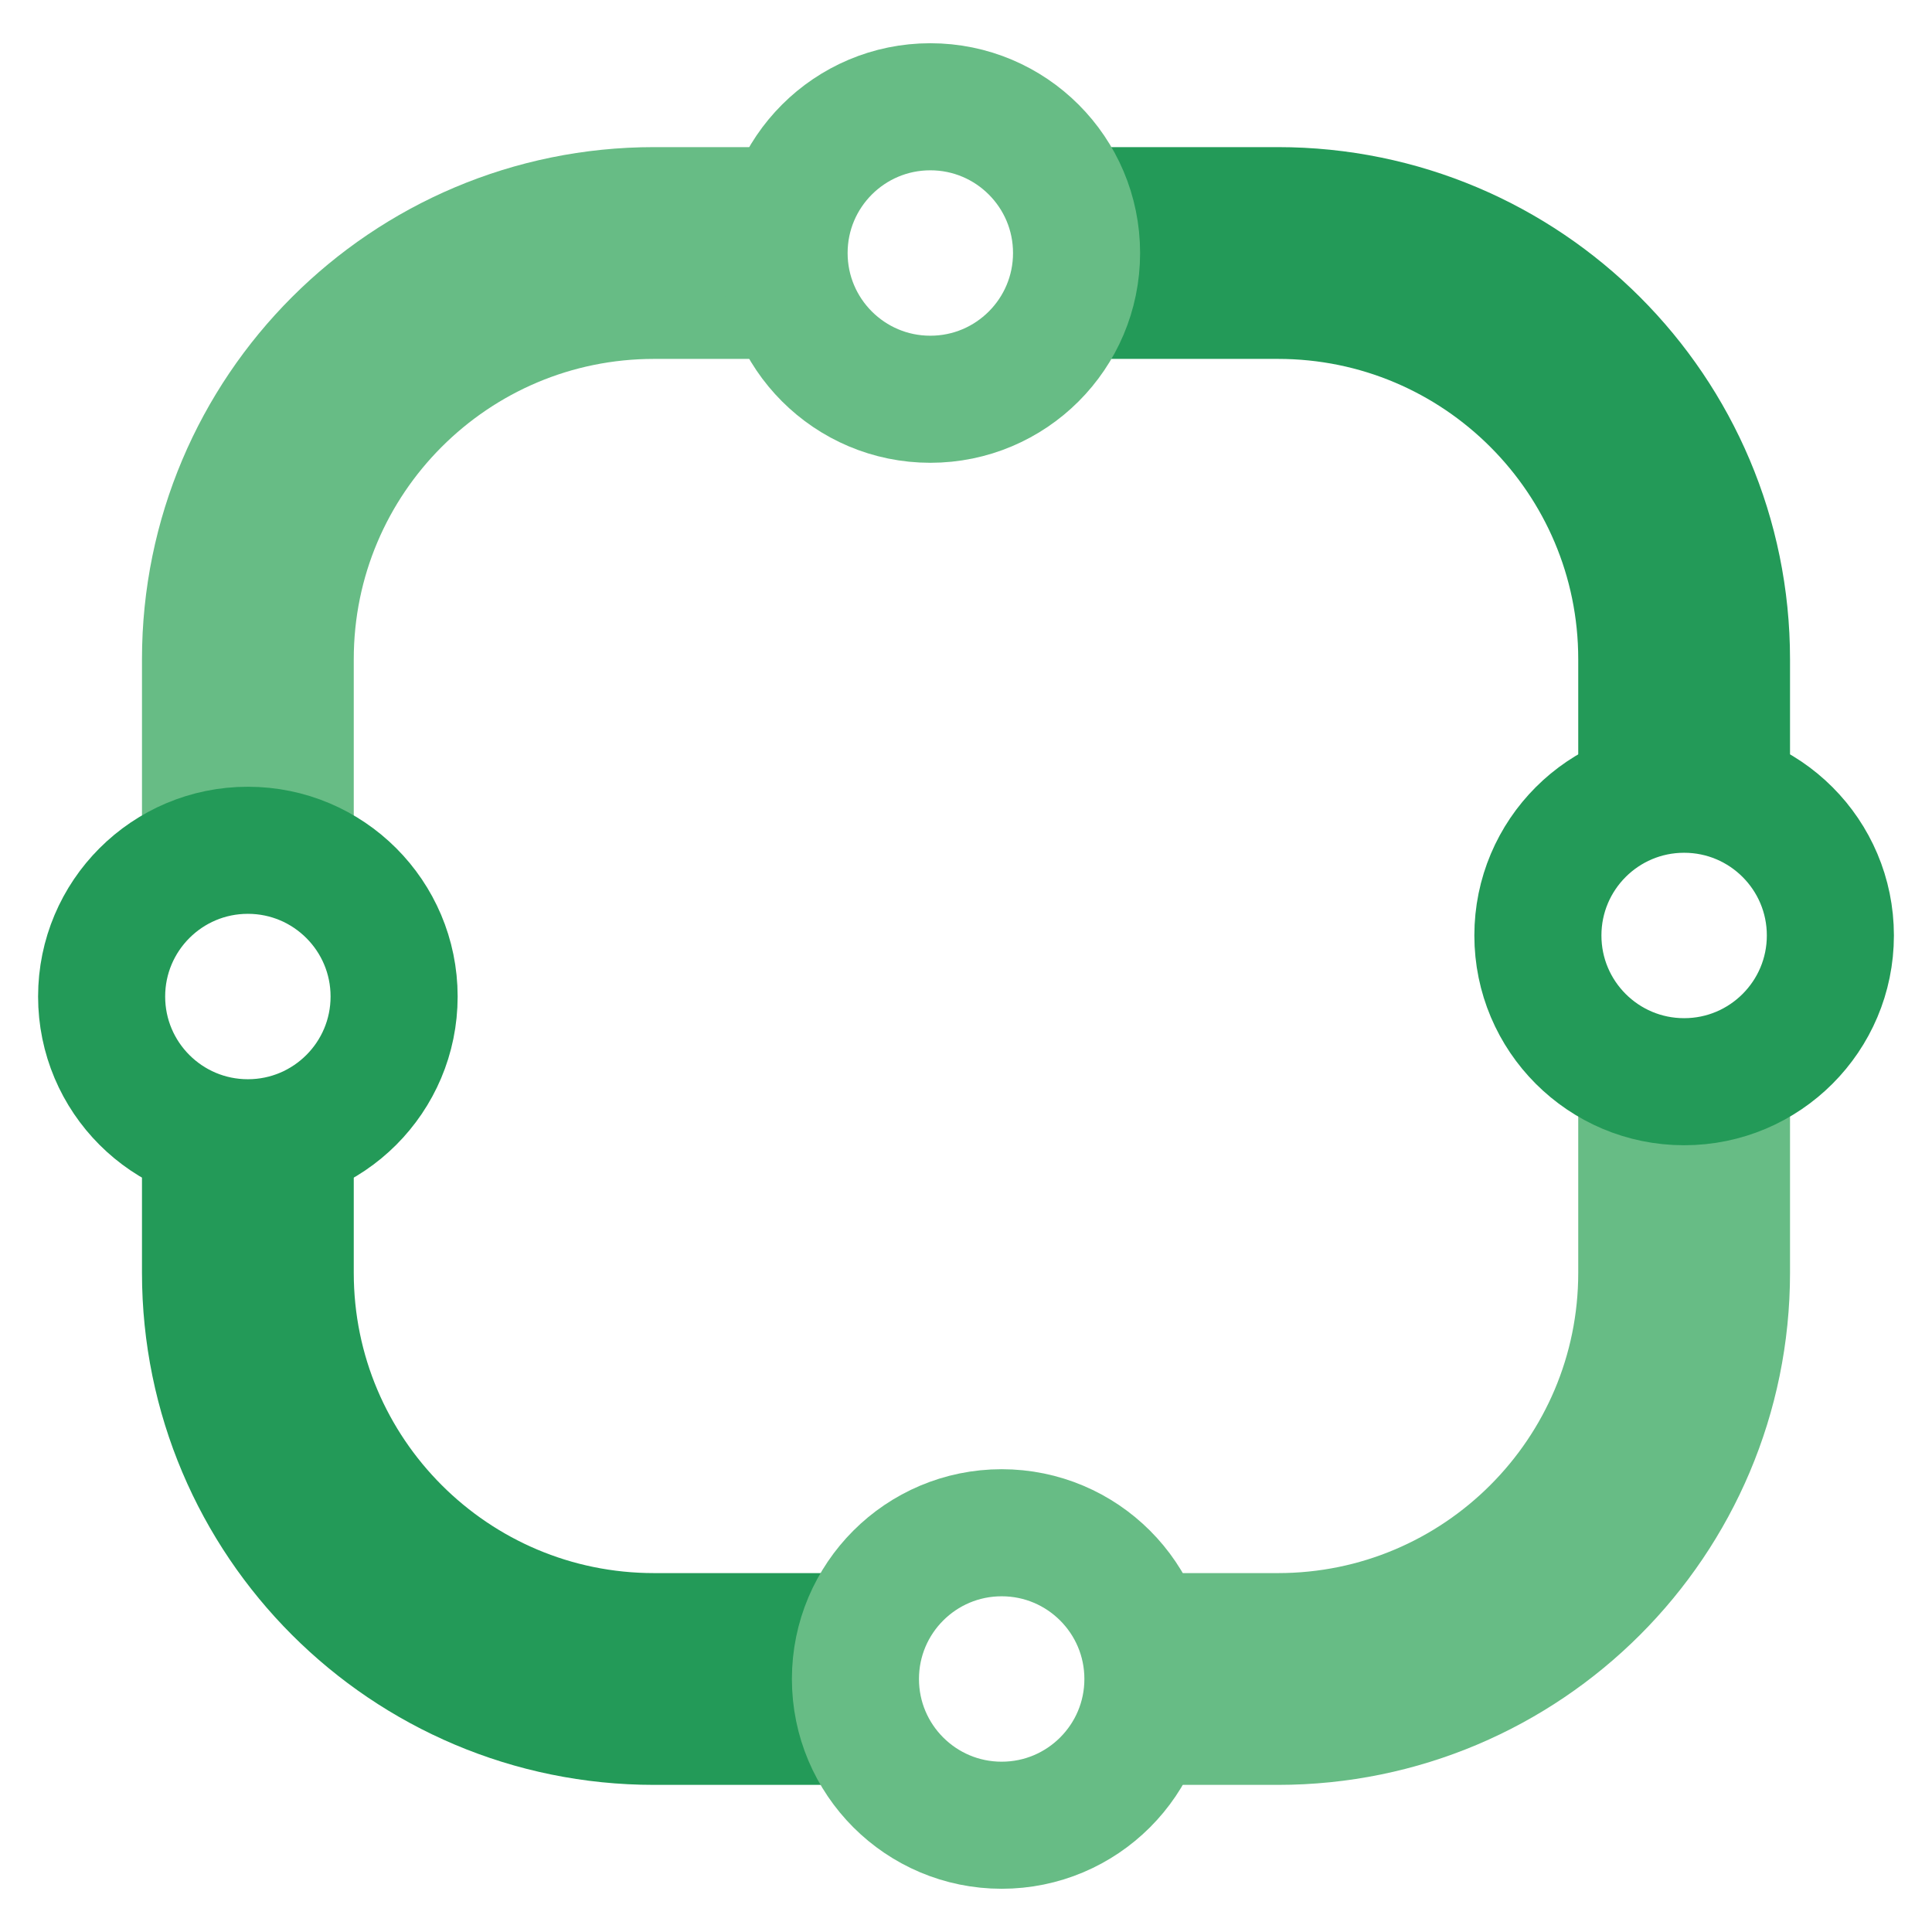
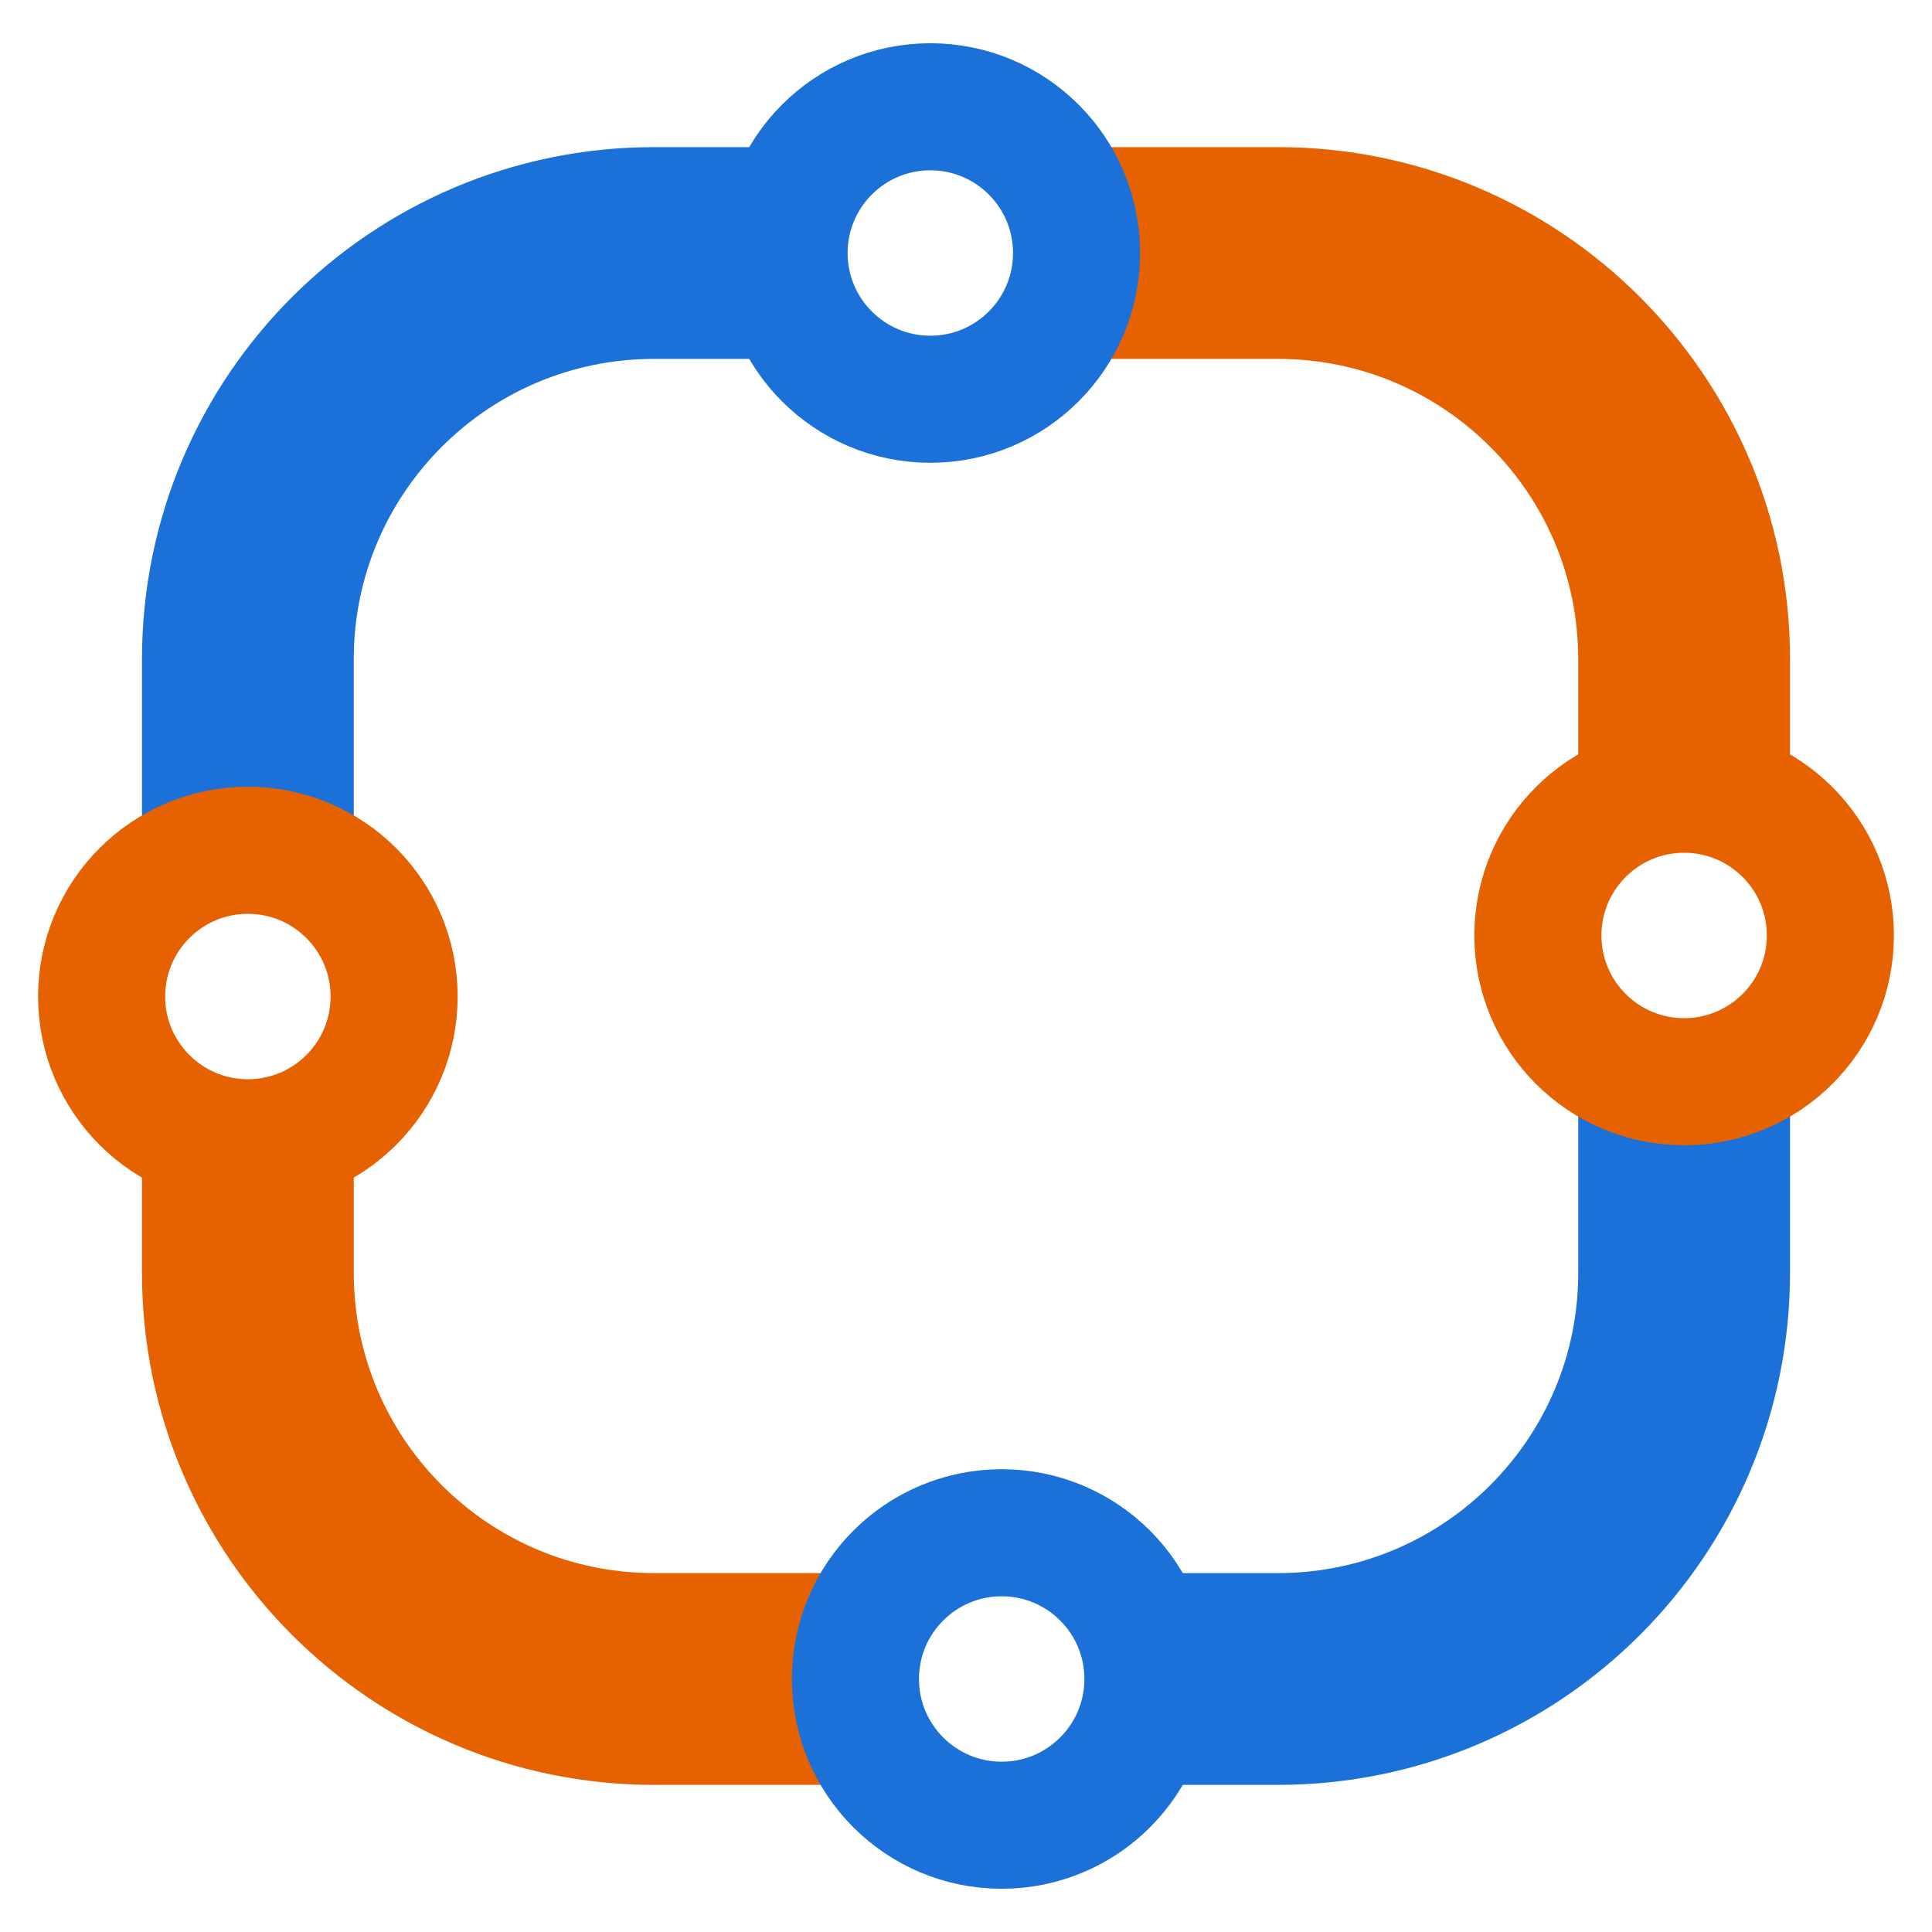
<svg xmlns="http://www.w3.org/2000/svg" xmlns:html="http://www.w3.org/1999/xhtml" id="svg18" version="1.1" viewBox="0 0 212 212" width="32" height="32">
  <defs id="defs1" />
  <style id="style4" type="text/css">circle,path{fill:none;stroke:#000;stroke-width:15}path{stroke-width:25}.red{stroke:#d40000}</style>
  <g id="g16" transform="translate(6 6)">
-     <path id="path8-7" d="M21.199 93.084V66.338a44.575 44.575 0 0 1 44.575-44.575h17.83" class="red" style="fill:none;stroke:#67bc85;stroke-width:23.239;stroke-opacity:1" />
-     <path id="path8-3" d="M107.481 21.763h26.745a44.575 44.575 0 0 1 44.575 44.575v17.83" class="red" style="fill:none;stroke:#239a58;stroke-width:23.239;stroke-opacity:1" />
-     <circle id="circle12-36" cx="96.085" cy="21.763" r="16.047" class="red" style="fill:none;stroke:#67bc85;stroke-width:13.944;stroke-opacity:1" />
-     <path id="path8-7-2" d="M178.801 106.916v26.746a44.575 44.575 0 0 1-44.575 44.575h-17.83" class="red" style="fill:none;stroke:#67bc85;stroke-width:23.239;stroke-opacity:1" />
-     <circle id="circle12-5" cx="96.65" cy="-178.801" r="16.047" class="red" style="fill:none;stroke:#239a58;stroke-width:13.944;stroke-opacity:1" transform="rotate(90)" />
-     <circle id="circle12-5-7" cx="-103.35" cy="21.199" r="16.047" class="red" style="fill:none;stroke:#239a58;stroke-width:13.944;stroke-opacity:1" transform="rotate(-90)" />
-     <path id="path8-3-0" d="M92.519 178.237H65.774a44.575 44.575 0 0 1-44.575-44.575v-17.83" class="red" style="fill:none;stroke:#239a58;stroke-width:23.239;stroke-opacity:1" />
-     <circle id="circle12-36-1" cx="-103.915" cy="-178.237" r="16.047" class="red" style="fill:none;stroke:#67bc85;stroke-width:13.944;stroke-opacity:1" transform="scale(-1)" />
+     <path id="path8-7" d="M21.199 93.084V66.338a44.575 44.575 0 0 1 44.575-44.575h17.83" class="red" style="fill:none;stroke:#1c71d8;stroke-width:23.239;stroke-opacity:1" />
+     <path id="path8-3" d="M107.481 21.763h26.745a44.575 44.575 0 0 1 44.575 44.575v17.83" class="red" style="fill:none;stroke:#e66100;stroke-width:23.239;stroke-opacity:1" />
+     <circle id="circle12-36" cx="96.085" cy="21.763" r="16.047" class="red" style="fill:none;stroke:#1c71d8;stroke-width:13.944;stroke-opacity:1" />
+     <path id="path8-7-2" d="M178.801 106.916v26.746a44.575 44.575 0 0 1-44.575 44.575h-17.83" class="red" style="fill:none;stroke:#1c71d8;stroke-width:23.239;stroke-opacity:1" />
+     <circle id="circle12-5" cx="96.65" cy="-178.801" r="16.047" class="red" style="fill:none;stroke:#e66100;stroke-width:13.944;stroke-opacity:1" transform="rotate(90)" />
+     <circle id="circle12-5-7" cx="-103.35" cy="21.199" r="16.047" class="red" style="fill:none;stroke:#e66100;stroke-width:13.944;stroke-opacity:1" transform="rotate(-90)" />
+     <path id="path8-3-0" d="M92.519 178.237H65.774a44.575 44.575 0 0 1-44.575-44.575v-17.83" class="red" style="fill:none;stroke:#e66100;stroke-width:23.239;stroke-opacity:1" />
+     <circle id="circle12-36-1" cx="-103.915" cy="-178.237" r="16.047" class="red" style="fill:none;stroke:#1c71d8;stroke-width:13.944;stroke-opacity:1" transform="scale(-1)" />
  </g>
  <html:iframe id="cmdline_iframe" class="cleanslate hidden" loading="lazy" src="Forgejo_logo_files/commandline.html" style="height:0!important" />
</svg>
